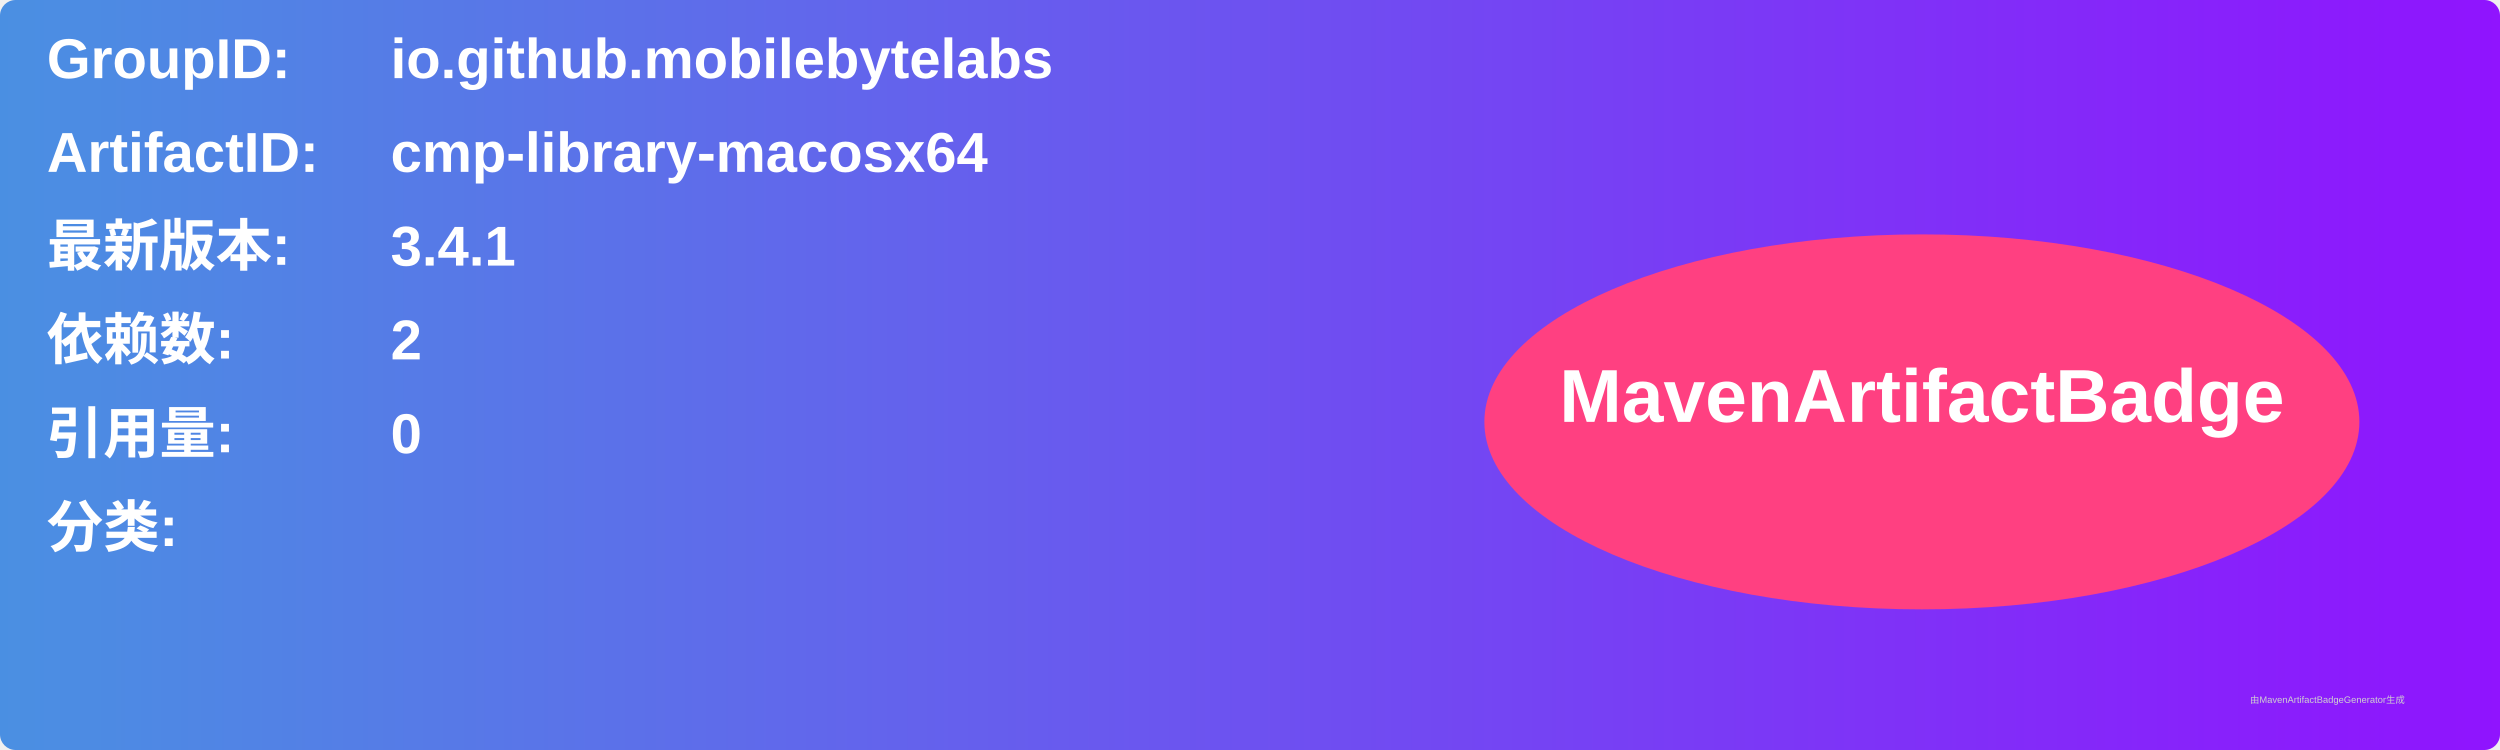
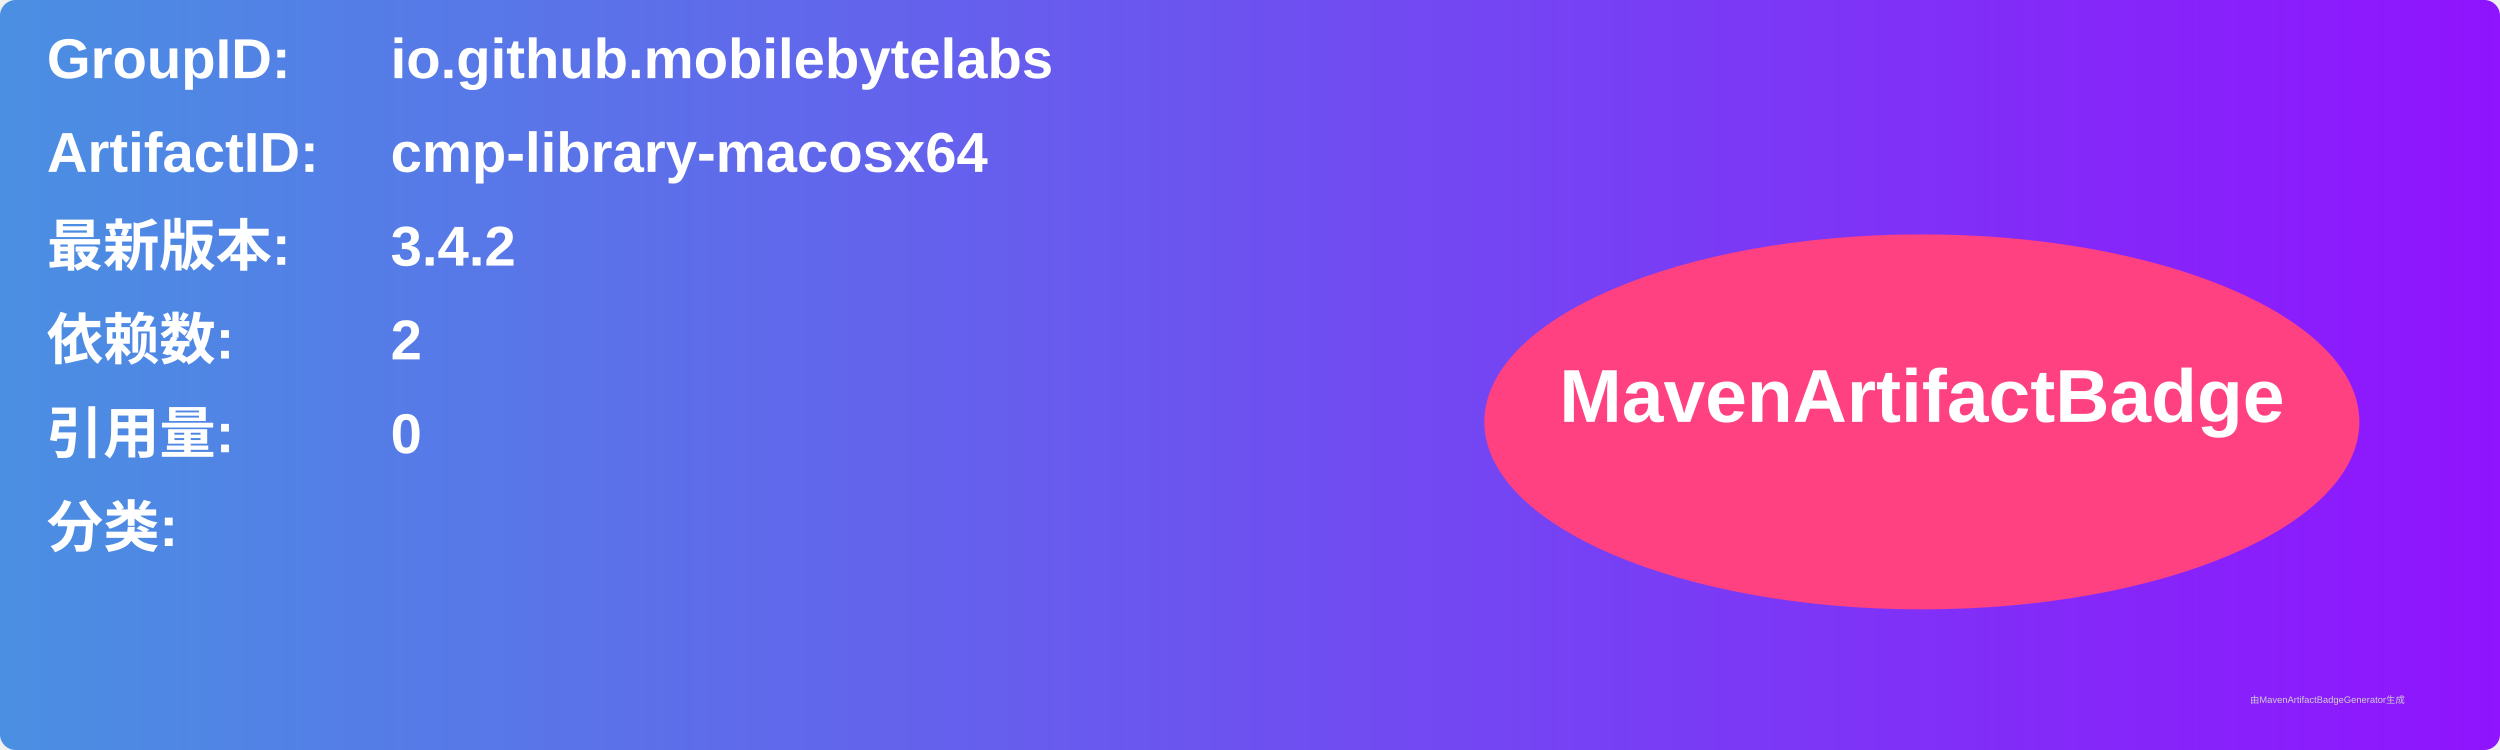
<svg xmlns="http://www.w3.org/2000/svg" width="800" height="240" viewBox="0 0 800 240">
  <linearGradient id="grad" x1="0%" y1="0%" x2="100%" y2="0%">
    <stop offset="0%" stop-color="#4a90e2" />
    <stop offset="100%" stop-color="#9013fe" />
  </linearGradient>
  <rect width="100%" height="100%" rx="5" ry="5" fill="url(#grad)" />
  <g transform="translate(15, 15)">
    <text x="0" y="10" font-family="Arial" font-size="18" fill="white" font-weight="bold" width="260">GroupID:</text>
    <text x="110" y="10" font-family="Arial" font-size="18" fill="white" font-weight="bold" width="460">io.github.mobilebytelabs</text>
    <text x="0" y="40" font-family="Arial" font-size="18" fill="white" font-weight="bold" width="260">ArtifactID:</text>
    <text x="110" y="40" font-family="Arial" font-size="18" fill="white" font-weight="bold" width="460">cmp-library-macosx64</text>
    <text x="0" y="70" font-family="Arial" font-size="18" fill="white" font-weight="bold">最新版本:</text>
    <text x="110" y="70" font-family="Arial" font-size="18" fill="white" font-weight="bold">
-       <tspan font-weight="bold">3.4.1</tspan>
+       <tspan font-weight="bold">3.4.2</tspan>
    </text>
    <text x="0" y="100" font-family="Arial" font-size="18" fill="white" font-weight="bold">依赖数: </text>
    <text x="110" y="100" font-family="Arial" font-size="18" fill="white">
      <tspan font-weight="bold">2</tspan>
    </text>
    <text x="0" y="130" font-family="Arial" font-size="18" fill="white" font-weight="bold">引用量: </text>
    <text x="110" y="130" font-family="Arial" font-size="18" fill="white">
      <tspan font-weight="bold">0</tspan>
    </text>
    <text x="0" y="160" font-family="Arial" font-size="18" fill="white" font-weight="bold">分类:</text>
    <text x="10" y="190" font-family="Arial" font-size="10" fill="white">
      <tspan font-weight="bold" />
    </text>
    <ellipse cx="600" cy="120" rx="140" ry="60" fill="#ff4081" />
    <text x="600" y="120" text-anchor="middle" font-family="Arial" font-size="24" fill="white" font-weight="bold">MavenArtifactBadge</text>
  </g>
  <text x="720" y="225" font-family="Arial" font-size="3" fill="#d0d0d0">由MavenArtifactBadgeGenerator生成</text>
</svg>
